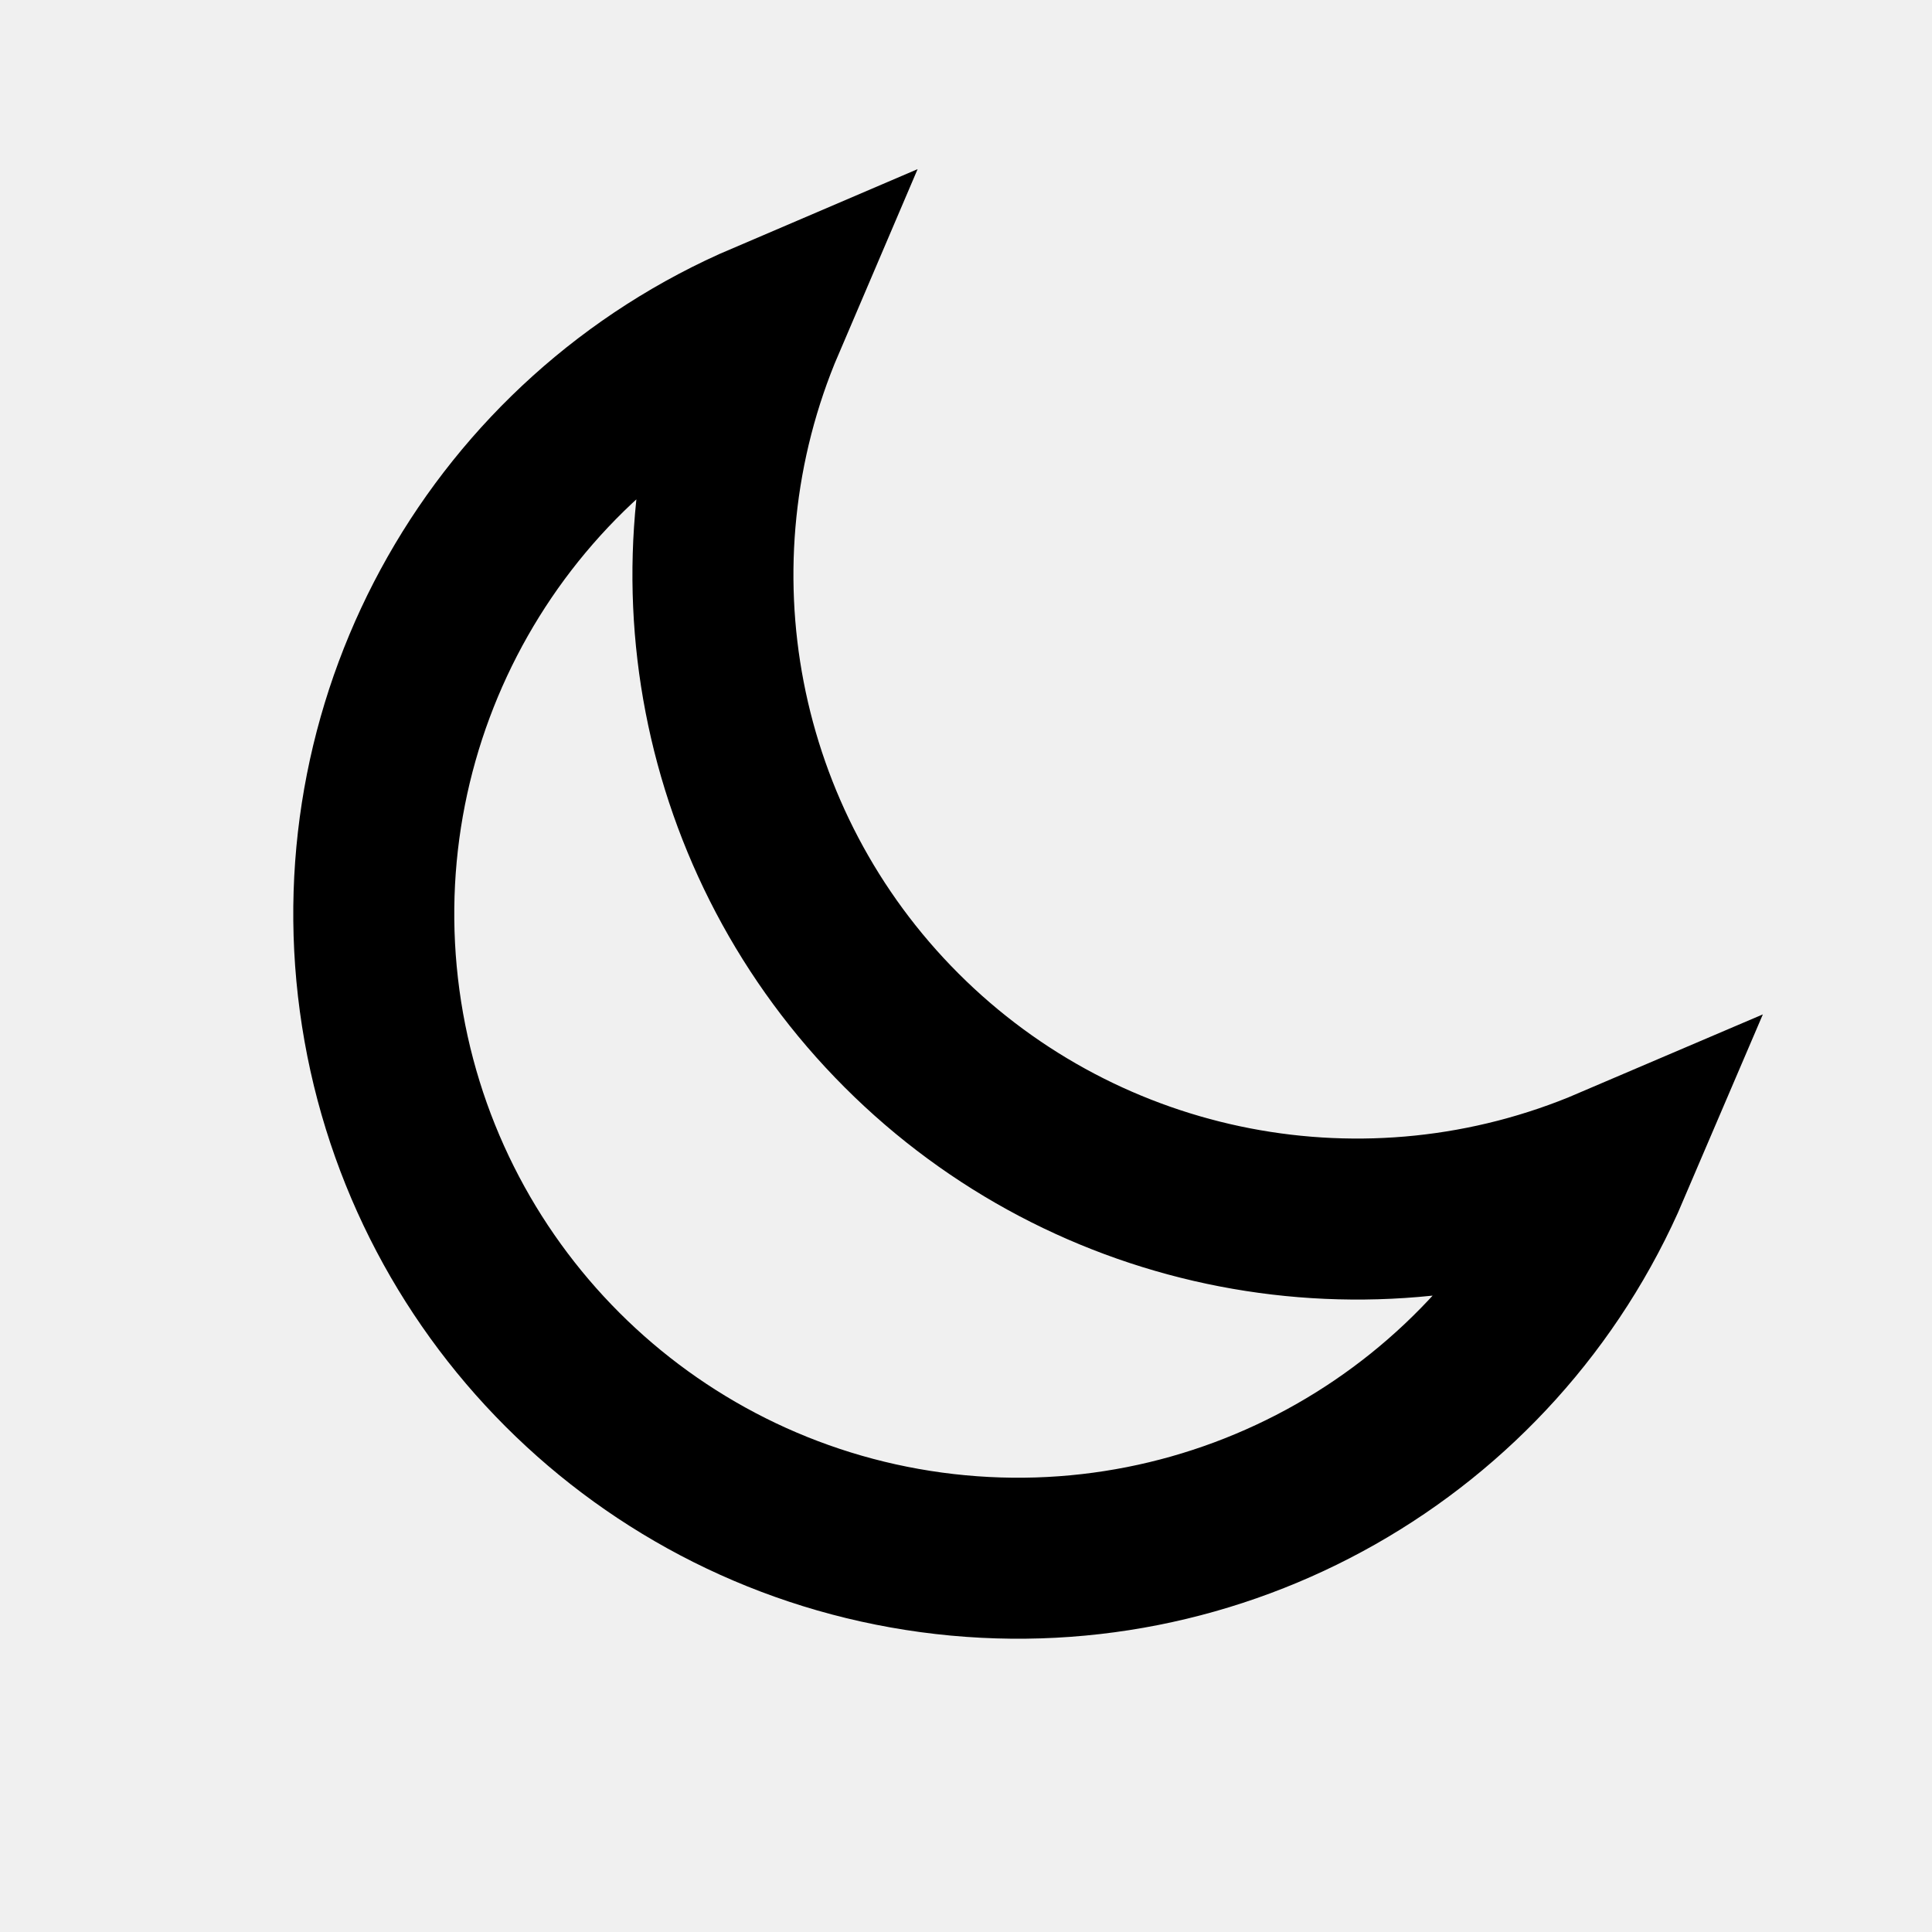
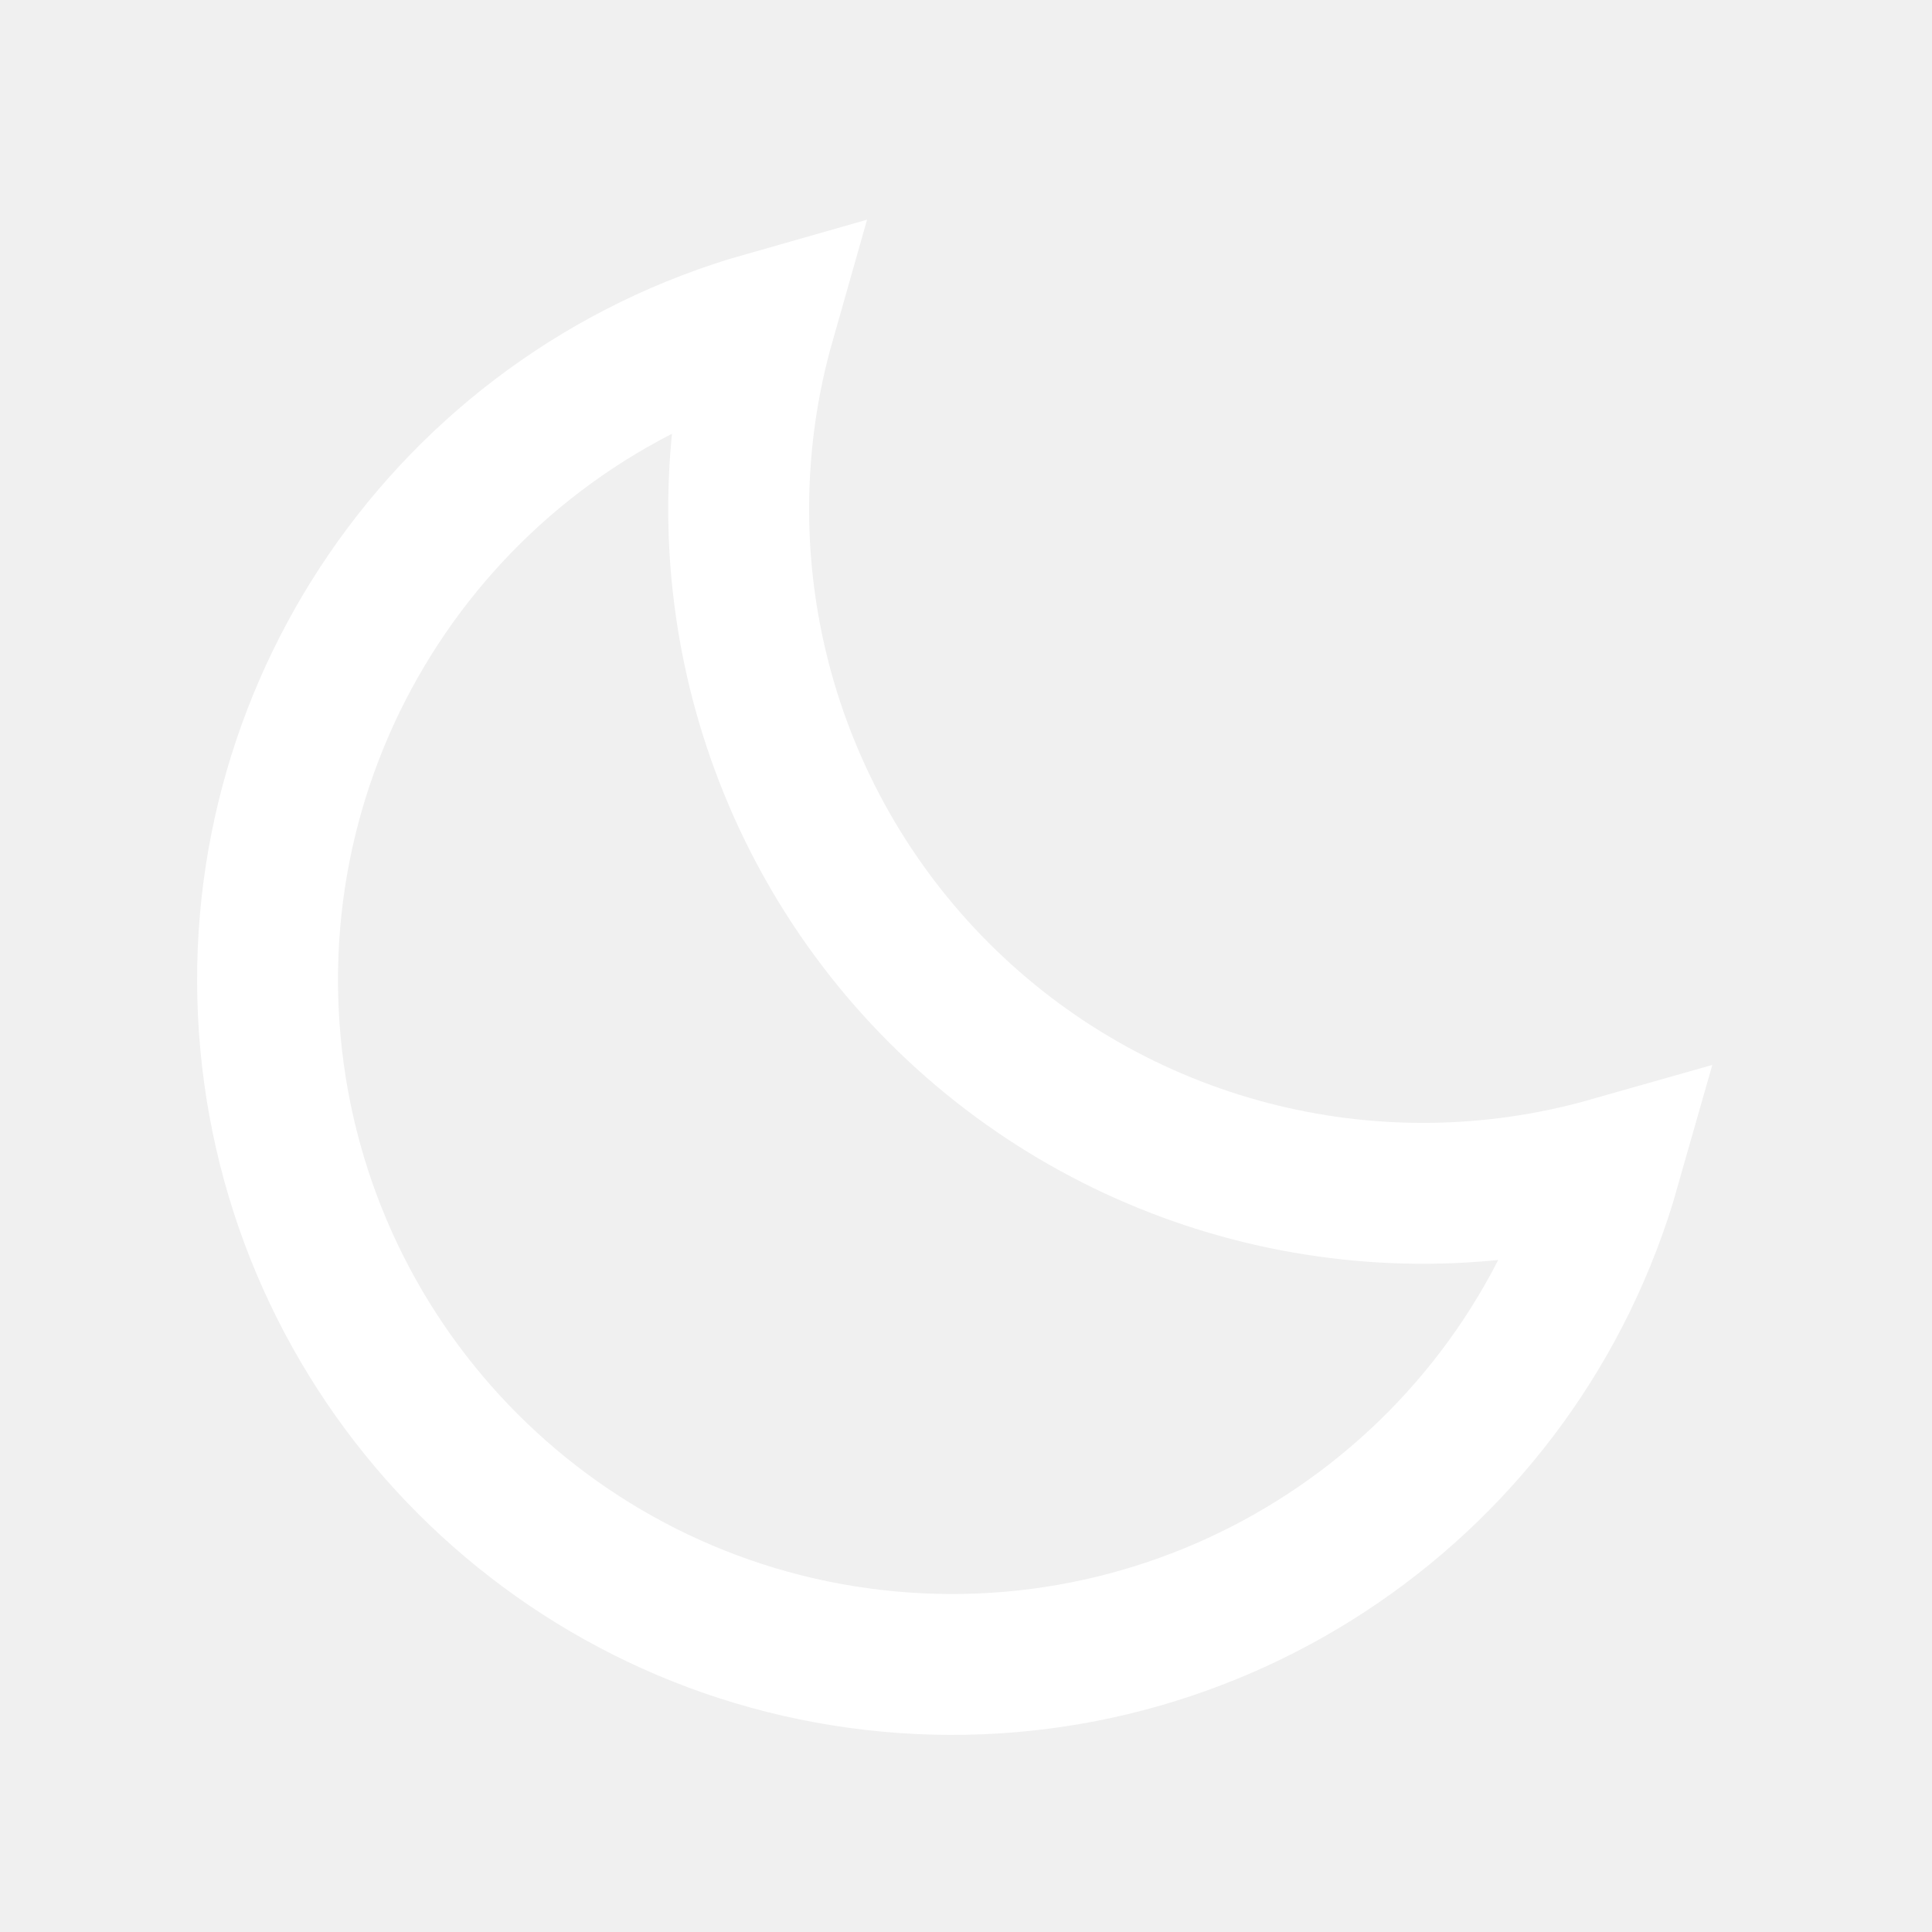
- <svg xmlns="http://www.w3.org/2000/svg" viewBox="0 0 24 24" fill="none" stroke="currentColor" stroke-width="2" stroke-linecap="square">
-   <path d="M20 14.5A8 8 0 0 1 9.5 4 8 8 0 1 0 20 14.5Z" />
+ <svg xmlns="http://www.w3.org/2000/svg" viewBox="0 0 24 24">
+   <path d="M20 14.5A8.5 8.5 0 019.5 4 8.5 8.5 0 1020 14.5z" stroke="#ffffff" stroke-width="1.75" fill="none" />
</svg>
